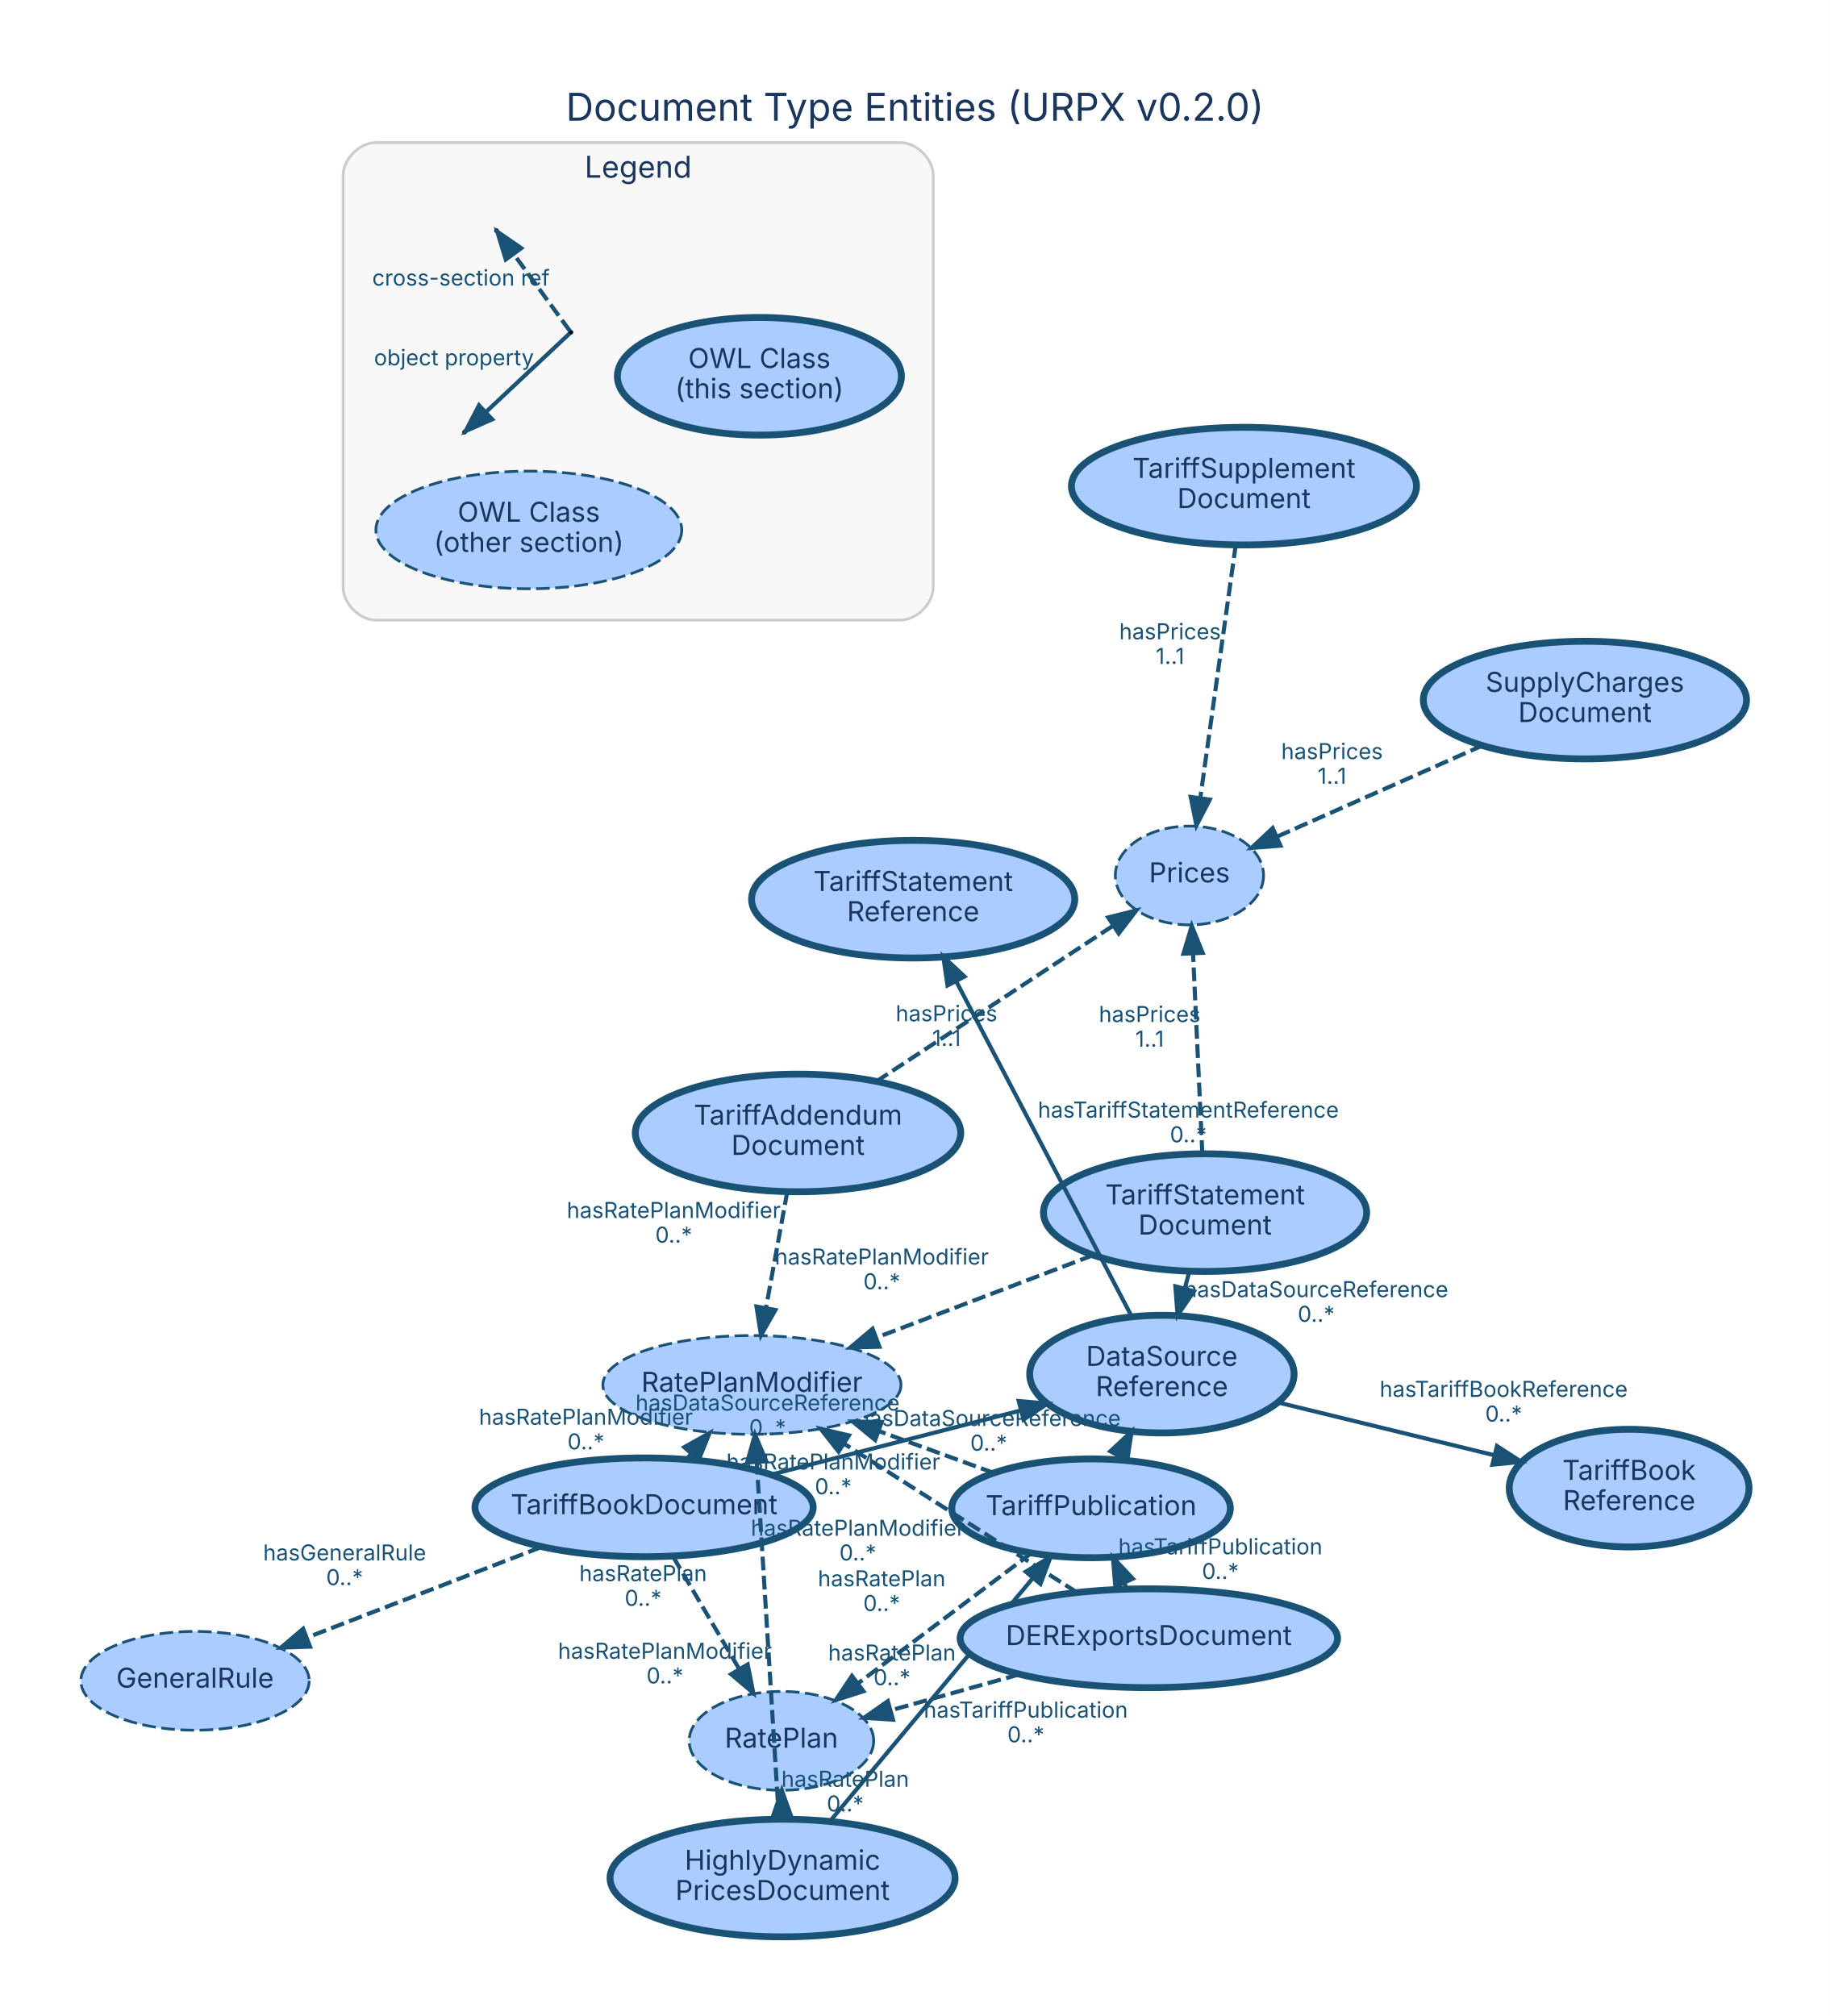
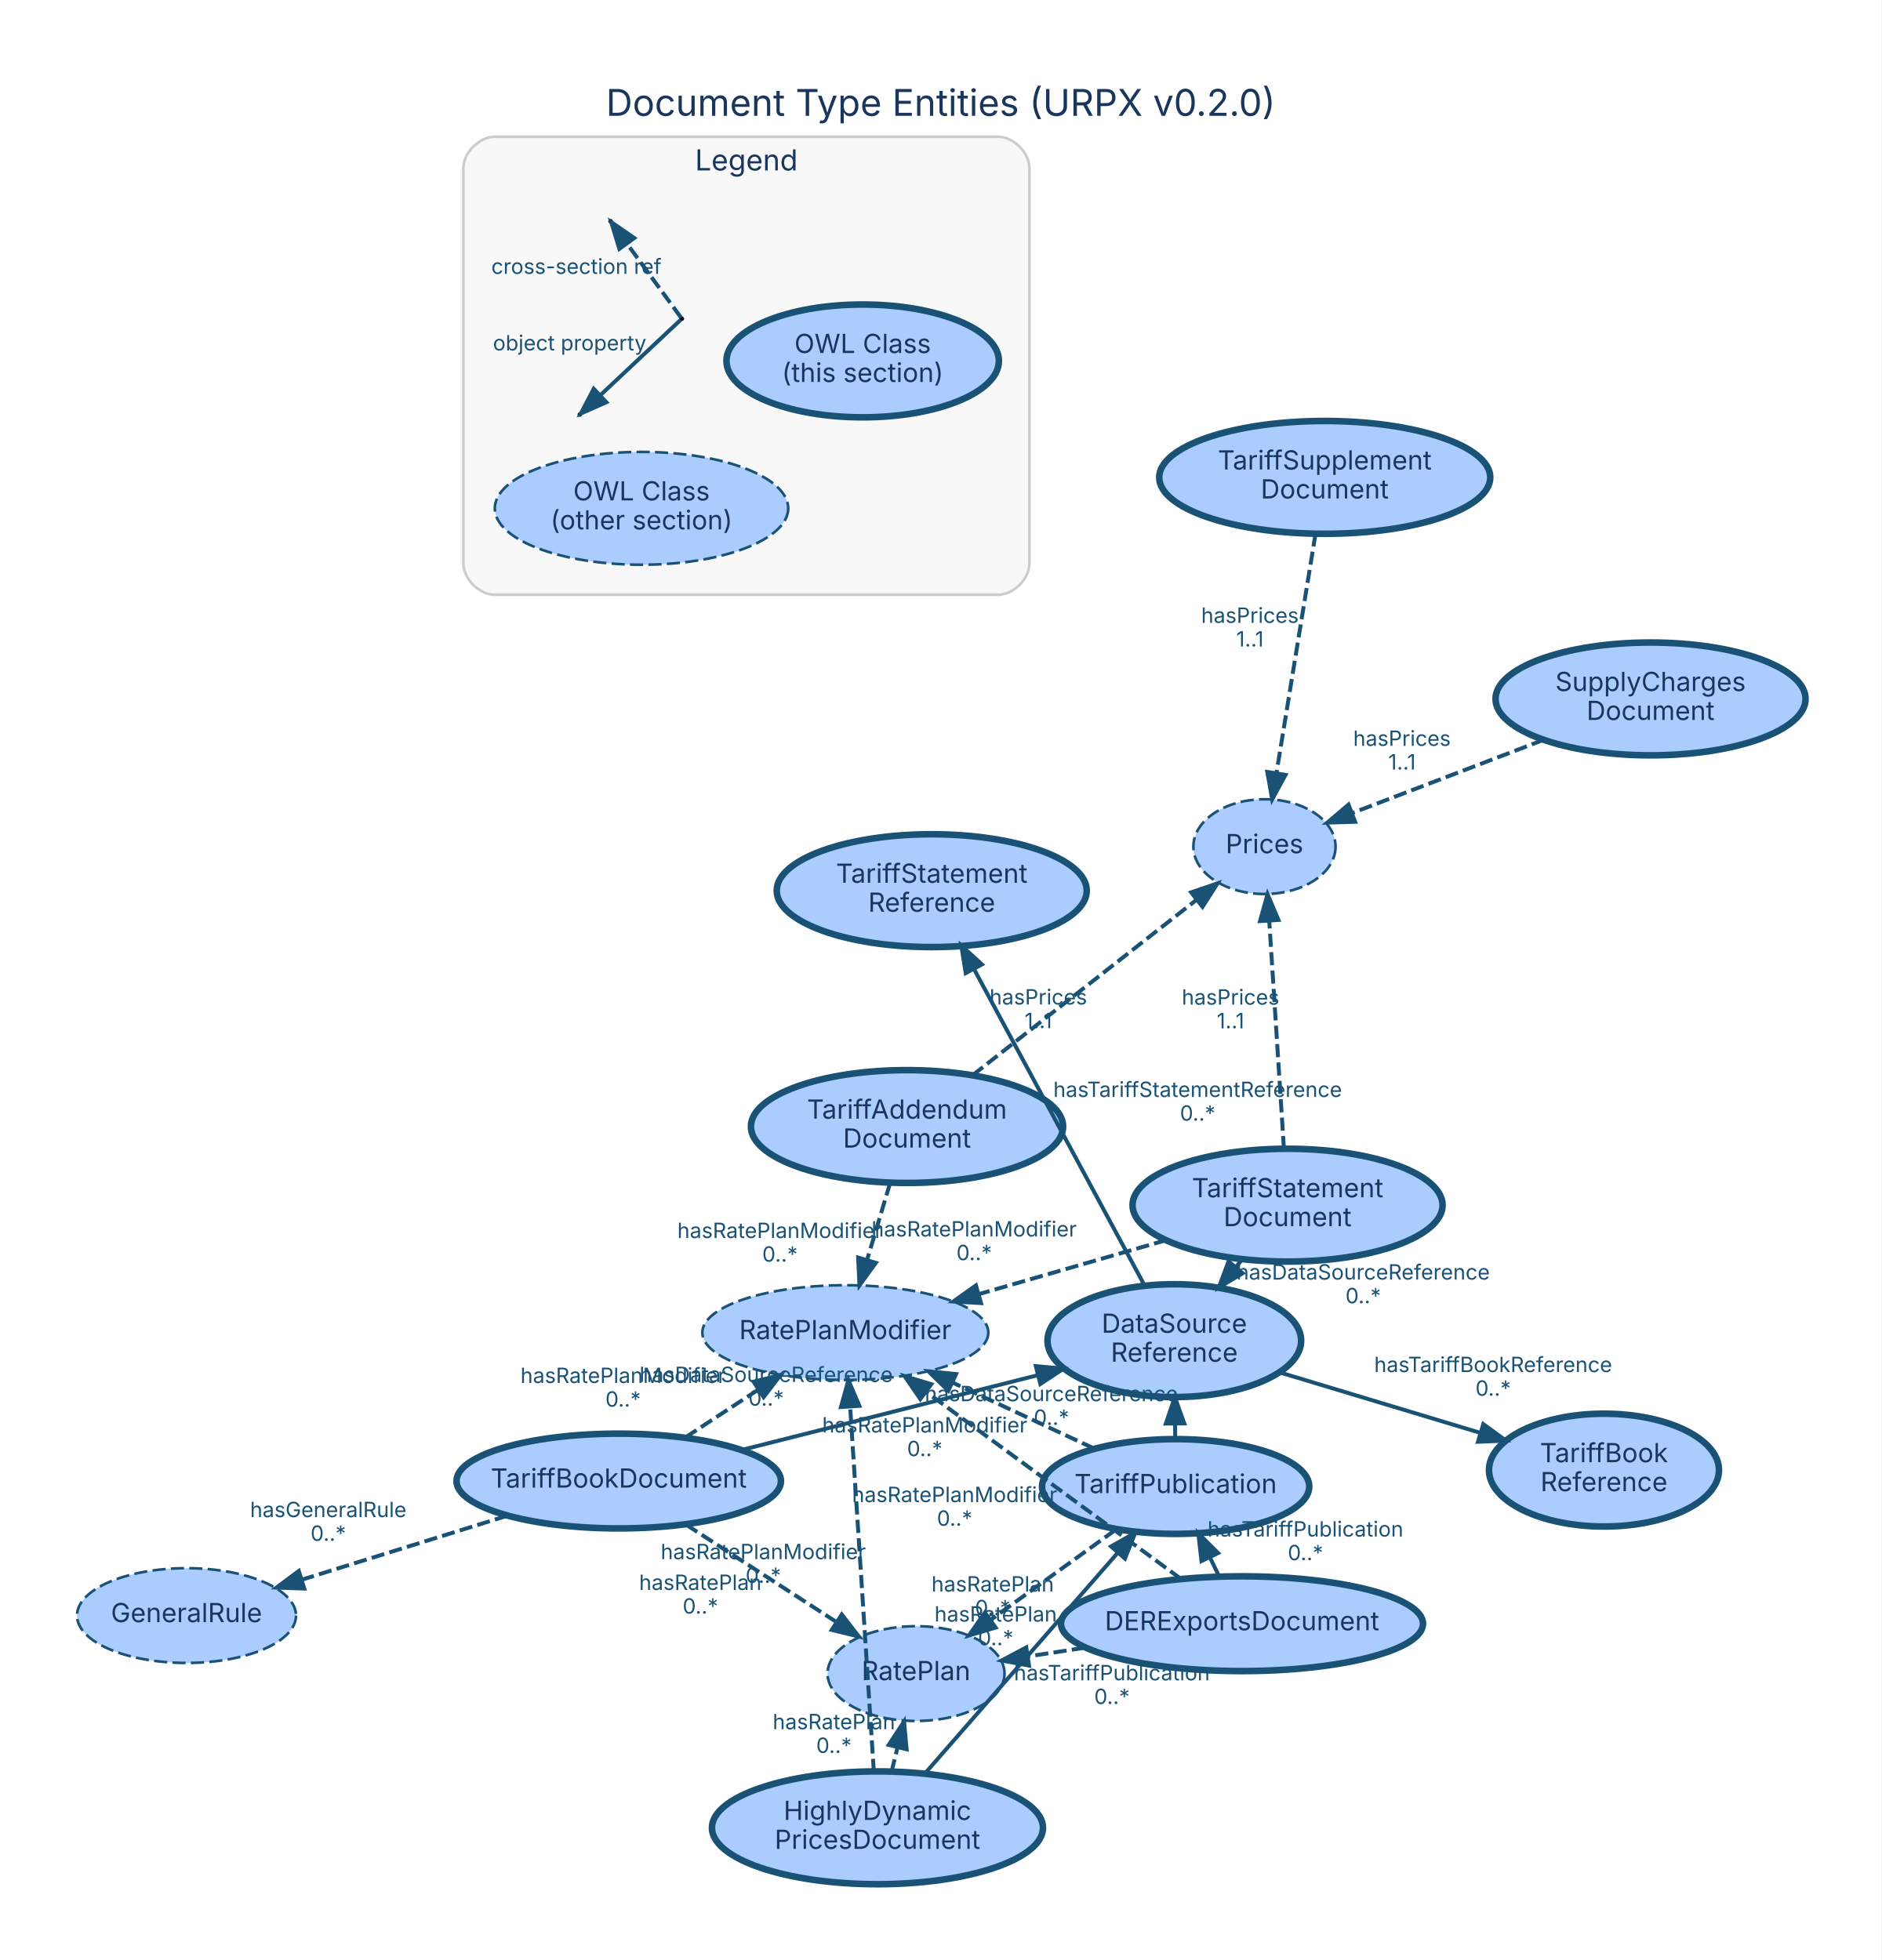
- <svg xmlns="http://www.w3.org/2000/svg" width="667pt" height="735pt" viewBox="0.00 0.00 666.60 734.60">
-   <g id="graph0" class="graph" transform="scale(1 1) rotate(0) translate(28.8 705.8)">
-     <polygon fill="white" stroke="transparent" points="-28.8,28.8 -28.8,-705.8 637.8,-705.8 637.8,28.8 -28.8,28.8" />
-     <text text-anchor="middle" x="304.5" y="-661.8" font-family="Inter, Helvetica, Arial, sans-serif" font-size="14.00" fill="#1a365d">Document Type Entities (URPX v0.2.0)</text>
+ <svg xmlns="http://www.w3.org/2000/svg" width="715pt" height="745pt" viewBox="0.00 0.00 714.60 744.60">
+   <g id="graph0" class="graph" transform="scale(1 1) rotate(0) translate(28.8 715.8)">
+     <polygon fill="white" stroke="transparent" points="-28.8,28.8 -28.8,-715.8 685.8,-715.8 685.8,28.8 -28.8,28.8" />
+     <text text-anchor="middle" x="328.5" y="-671.8" font-family="Inter, Helvetica, Arial, sans-serif" font-size="14.00" fill="#1a365d">Document Type Entities (URPX v0.2.0)</text>
    <g id="clust1" class="cluster">
-       <path fill="#f8f8f8" stroke="#cccccc" d="M108.18,-479.85C108.18,-479.85 299.18,-479.85 299.18,-479.85 305.18,-479.85 311.18,-485.85 311.18,-491.85 311.18,-491.85 311.18,-641.85 311.18,-641.85 311.18,-647.85 305.18,-653.85 299.18,-653.85 299.18,-653.85 108.18,-653.85 108.18,-653.85 102.18,-653.85 96.18,-647.85 96.18,-641.85 96.18,-641.85 96.18,-491.85 96.18,-491.85 96.18,-485.85 102.18,-479.85 108.18,-479.85" />
-       <text text-anchor="middle" x="203.68" y="-641.05" font-family="Inter, Helvetica, Arial, sans-serif" font-size="11.00" fill="#1a365d">Legend</text>
+       <path fill="#f8f8f8" stroke="#cccccc" d="M159.18,-489.85C159.18,-489.85 350.18,-489.85 350.18,-489.85 356.18,-489.85 362.18,-495.85 362.18,-501.85 362.18,-501.85 362.18,-651.85 362.18,-651.85 362.18,-657.85 356.18,-663.85 350.18,-663.85 350.18,-663.85 159.18,-663.85 159.18,-663.85 153.18,-663.85 147.18,-657.85 147.18,-651.85 147.18,-651.85 147.18,-501.85 147.18,-501.85 147.18,-495.85 153.18,-489.85 159.18,-489.85" />
+       <text text-anchor="middle" x="254.68" y="-651.05" font-family="Inter, Helvetica, Arial, sans-serif" font-size="11.00" fill="#1a365d">Legend</text>
    </g>
    <g id="node1" class="node">
-       <ellipse fill="#aaccff" stroke="#1a5276" stroke-width="2.5" cx="368.69" cy="-156.19" rx="50.75" ry="18" />
-       <text text-anchor="middle" x="368.69" y="-153.69" font-family="Inter, Helvetica, Arial, sans-serif" font-size="10.00" fill="#1a365d">TariffPublication</text>
+       <ellipse fill="#aaccff" stroke="#1a5276" stroke-width="2.5" cx="417.72" cy="-151.08" rx="50.75" ry="18" />
+       <text text-anchor="middle" x="417.72" y="-148.58" font-family="Inter, Helvetica, Arial, sans-serif" font-size="10.00" fill="#1a365d">TariffPublication</text>
    </g>
    <g id="node9" class="node">
-       <ellipse fill="#aaccff" stroke="#1a5276" stroke-width="2.5" cx="394.49" cy="-205.09" rx="48.17" ry="21.43" />
-       <text text-anchor="middle" x="394.49" y="-208.09" font-family="Inter, Helvetica, Arial, sans-serif" font-size="10.00" fill="#1a365d">DataSource</text>
-       <text text-anchor="middle" x="394.49" y="-197.09" font-family="Inter, Helvetica, Arial, sans-serif" font-size="10.00" fill="#1a365d">Reference</text>
+       <ellipse fill="#aaccff" stroke="#1a5276" stroke-width="2.5" cx="417.22" cy="-206.49" rx="48.17" ry="21.43" />
+       <text text-anchor="middle" x="417.22" y="-209.49" font-family="Inter, Helvetica, Arial, sans-serif" font-size="10.00" fill="#1a365d">DataSource</text>
+       <text text-anchor="middle" x="417.22" y="-198.49" font-family="Inter, Helvetica, Arial, sans-serif" font-size="10.00" fill="#1a365d">Reference</text>
    </g>
    <g id="edge1" class="edge">
-       <path fill="none" stroke="#1a5276" stroke-width="1.5" d="M378.15,-174.12C378.31,-174.43 378.47,-174.74 378.64,-175.04" />
-       <polygon fill="#1a5276" stroke="#1a5276" stroke-width="1.5" points="375.69,-176.97 383.46,-184.18 381.88,-173.7 375.69,-176.97" />
-       <text text-anchor="middle" x="331.39" y="-186.18" font-family="Inter, Helvetica, Arial, sans-serif" font-size="8.00" fill="#1a5276">hasDataSourceReference</text>
-       <text text-anchor="middle" x="331.39" y="-177.18" font-family="Inter, Helvetica, Arial, sans-serif" font-size="8.00" fill="#1a5276">0..*</text>
+       <path fill="none" stroke="#1a5276" stroke-width="1.5" d="M417.56,-169.22C417.54,-170.95 417.53,-172.75 417.51,-174.57" />
+       <polygon fill="#1a5276" stroke="#1a5276" stroke-width="1.5" points="414,-174.99 417.42,-185.02 421,-175.05 414,-174.99" />
+       <text text-anchor="middle" x="370.53" y="-183.49" font-family="Inter, Helvetica, Arial, sans-serif" font-size="8.00" fill="#1a5276">hasDataSourceReference</text>
+       <text text-anchor="middle" x="370.53" y="-174.49" font-family="Inter, Helvetica, Arial, sans-serif" font-size="8.00" fill="#1a5276">0..*</text>
    </g>
    <g id="node14" class="node">
-       <ellipse fill="#aaccff" stroke="#1a5276" stroke-dasharray="5,2" cx="255.88" cy="-71.46" rx="33.61" ry="18" />
-       <text text-anchor="middle" x="255.88" y="-68.96" font-family="Inter, Helvetica, Arial, sans-serif" font-size="10.00" fill="#1a365d">RatePlan</text>
+       <ellipse fill="#aaccff" stroke="#1a5276" stroke-dasharray="5,2" cx="319.12" cy="-80.01" rx="33.61" ry="18" />
+       <text text-anchor="middle" x="319.12" y="-77.51" font-family="Inter, Helvetica, Arial, sans-serif" font-size="10.00" fill="#1a365d">RatePlan</text>
    </g>
    <g id="edge2" class="edge">
-       <path fill="none" stroke="#1a5276" stroke-width="1.5" stroke-dasharray="5,2" d="M346.94,-139.85C328.98,-126.37 303.37,-107.13 283.88,-92.49" />
-       <polygon fill="#1a5276" stroke="#1a5276" stroke-width="1.5" points="285.77,-89.54 275.68,-86.33 281.57,-95.13 285.77,-89.54" />
-       <text text-anchor="middle" x="292.41" y="-127.77" font-family="Inter, Helvetica, Arial, sans-serif" font-size="8.00" fill="#1a5276">hasRatePlan</text>
-       <text text-anchor="middle" x="292.41" y="-118.77" font-family="Inter, Helvetica, Arial, sans-serif" font-size="8.00" fill="#1a5276">0..*</text>
+       <path fill="none" stroke="#1a5276" stroke-width="1.5" stroke-dasharray="5,2" d="M394.85,-134.59C380.77,-124.45 362.62,-111.36 347.61,-100.55" />
+       <polygon fill="#1a5276" stroke="#1a5276" stroke-width="1.5" points="349.35,-97.49 339.19,-94.48 345.26,-103.17 349.35,-97.49" />
+       <text text-anchor="middle" x="348.23" y="-111.17" font-family="Inter, Helvetica, Arial, sans-serif" font-size="8.00" fill="#1a5276">hasRatePlan</text>
+       <text text-anchor="middle" x="348.23" y="-102.17" font-family="Inter, Helvetica, Arial, sans-serif" font-size="8.00" fill="#1a5276">0..*</text>
    </g>
    <g id="node15" class="node">
-       <ellipse fill="#aaccff" stroke="#1a5276" stroke-dasharray="5,2" cx="245.13" cy="-201.15" rx="54.31" ry="18" />
-       <text text-anchor="middle" x="245.13" y="-198.65" font-family="Inter, Helvetica, Arial, sans-serif" font-size="10.00" fill="#1a365d">RatePlanModifier</text>
+       <ellipse fill="#aaccff" stroke="#1a5276" stroke-dasharray="5,2" cx="292.26" cy="-209.55" rx="54.31" ry="18" />
+       <text text-anchor="middle" x="292.26" y="-207.05" font-family="Inter, Helvetica, Arial, sans-serif" font-size="10.00" fill="#1a365d">RatePlanModifier</text>
    </g>
    <g id="edge3" class="edge">
-       <path fill="none" stroke="#1a5276" stroke-width="1.5" stroke-dasharray="5,2" d="M333.28,-169.08C320.19,-173.84 305.15,-179.31 291.24,-184.37" />
-       <polygon fill="#1a5276" stroke="#1a5276" stroke-width="1.5" points="290.03,-181.09 281.83,-187.8 292.43,-187.67 290.03,-181.09" />
-       <text text-anchor="middle" x="274.76" y="-170.32" font-family="Inter, Helvetica, Arial, sans-serif" font-size="8.00" fill="#1a5276">hasRatePlanModifier</text>
-       <text text-anchor="middle" x="274.76" y="-161.32" font-family="Inter, Helvetica, Arial, sans-serif" font-size="8.00" fill="#1a5276">0..*</text>
+       <path fill="none" stroke="#1a5276" stroke-width="1.5" stroke-dasharray="5,2" d="M386.71,-165.53C370.54,-173.06 350.57,-182.37 333.16,-190.49" />
+       <polygon fill="#1a5276" stroke="#1a5276" stroke-width="1.5" points="331.37,-187.46 323.79,-194.85 334.33,-193.8 331.37,-187.46" />
+       <text text-anchor="middle" x="322.43" y="-171.61" font-family="Inter, Helvetica, Arial, sans-serif" font-size="8.00" fill="#1a5276">hasRatePlanModifier</text>
+       <text text-anchor="middle" x="322.43" y="-162.61" font-family="Inter, Helvetica, Arial, sans-serif" font-size="8.00" fill="#1a5276">0..*</text>
    </g>
    <g id="node2" class="node">
-       <ellipse fill="#aaccff" stroke="#1a5276" stroke-width="2.5" cx="205.84" cy="-156.55" rx="61.62" ry="18" />
-       <text text-anchor="middle" x="205.84" y="-154.05" font-family="Inter, Helvetica, Arial, sans-serif" font-size="10.00" fill="#1a365d">TariffBookDocument</text>
+       <ellipse fill="#aaccff" stroke="#1a5276" stroke-width="2.5" cx="206.2" cy="-153.16" rx="61.62" ry="18" />
+       <text text-anchor="middle" x="206.2" y="-150.66" font-family="Inter, Helvetica, Arial, sans-serif" font-size="10.00" fill="#1a365d">TariffBookDocument</text>
    </g>
    <g id="edge4" class="edge">
-       <path fill="none" stroke="#1a5276" stroke-width="1.5" d="M252.47,-168.55C280,-175.63 314.87,-184.6 343.18,-191.88" />
-       <polygon fill="#1a5276" stroke="#1a5276" stroke-width="1.5" points="342.33,-195.28 352.89,-194.38 344.08,-188.5 342.33,-195.28" />
-       <text text-anchor="middle" x="250.82" y="-191.82" font-family="Inter, Helvetica, Arial, sans-serif" font-size="8.00" fill="#1a5276">hasDataSourceReference</text>
-       <text text-anchor="middle" x="250.82" y="-182.82" font-family="Inter, Helvetica, Arial, sans-serif" font-size="8.00" fill="#1a5276">0..*</text>
+       <path fill="none" stroke="#1a5276" stroke-width="1.5" d="M253.03,-165C286.3,-173.4 330.97,-184.69 365.32,-193.37" />
+       <polygon fill="#1a5276" stroke="#1a5276" stroke-width="1.5" points="364.62,-196.8 375.17,-195.86 366.34,-190.02 364.62,-196.8" />
+       <text text-anchor="middle" x="262.18" y="-190.78" font-family="Inter, Helvetica, Arial, sans-serif" font-size="8.00" fill="#1a5276">hasDataSourceReference</text>
+       <text text-anchor="middle" x="262.18" y="-181.78" font-family="Inter, Helvetica, Arial, sans-serif" font-size="8.00" fill="#1a5276">0..*</text>
    </g>
    <g id="node12" class="node">
-       <ellipse fill="#aaccff" stroke="#1a5276" stroke-dasharray="5,2" cx="42.24" cy="-93.34" rx="41.59" ry="18" />
-       <text text-anchor="middle" x="42.24" y="-90.84" font-family="Inter, Helvetica, Arial, sans-serif" font-size="10.00" fill="#1a365d">GeneralRule</text>
+       <ellipse fill="#aaccff" stroke="#1a5276" stroke-dasharray="5,2" cx="42.04" cy="-102.05" rx="41.59" ry="18" />
+       <text text-anchor="middle" x="42.04" y="-99.55" font-family="Inter, Helvetica, Arial, sans-serif" font-size="10.00" fill="#1a365d">GeneralRule</text>
    </g>
    <g id="edge5" class="edge">
-       <path fill="none" stroke="#1a5276" stroke-width="1.5" stroke-dasharray="5,2" d="M168.31,-142.05C142.88,-132.23 109.28,-119.25 83.17,-109.15" />
-       <polygon fill="#1a5276" stroke="#1a5276" stroke-width="1.5" points="84.14,-105.78 73.56,-105.44 81.62,-112.31 84.14,-105.78" />
-       <text text-anchor="middle" x="96.74" y="-137.2" font-family="Inter, Helvetica, Arial, sans-serif" font-size="8.00" fill="#1a5276">hasGeneralRule</text>
-       <text text-anchor="middle" x="96.74" y="-128.2" font-family="Inter, Helvetica, Arial, sans-serif" font-size="8.00" fill="#1a5276">0..*</text>
+       <path fill="none" stroke="#1a5276" stroke-width="1.5" stroke-dasharray="5,2" d="M163.92,-140C139.96,-132.54 110.02,-123.22 85.82,-115.68" />
+       <polygon fill="#1a5276" stroke="#1a5276" stroke-width="1.5" points="86.76,-112.31 76.17,-112.68 84.68,-118.99 86.76,-112.31" />
+       <text text-anchor="middle" x="95.87" y="-139.44" font-family="Inter, Helvetica, Arial, sans-serif" font-size="8.00" fill="#1a5276">hasGeneralRule</text>
+       <text text-anchor="middle" x="95.87" y="-130.44" font-family="Inter, Helvetica, Arial, sans-serif" font-size="8.00" fill="#1a5276">0..*</text>
    </g>
    <g id="edge6" class="edge">
-       <path fill="none" stroke="#1a5276" stroke-width="1.5" stroke-dasharray="5,2" d="M216.45,-138.51C223.45,-126.62 232.72,-110.85 240.51,-97.6" />
-       <polygon fill="#1a5276" stroke="#1a5276" stroke-width="1.5" points="243.58,-99.29 245.63,-88.9 237.54,-95.74 243.58,-99.29" />
-       <text text-anchor="middle" x="205.48" y="-129.65" font-family="Inter, Helvetica, Arial, sans-serif" font-size="8.00" fill="#1a5276">hasRatePlan</text>
-       <text text-anchor="middle" x="205.48" y="-120.65" font-family="Inter, Helvetica, Arial, sans-serif" font-size="8.00" fill="#1a5276">0..*</text>
+       <path fill="none" stroke="#1a5276" stroke-width="1.5" stroke-dasharray="5,2" d="M231.82,-136.56C248.67,-125.65 270.8,-111.32 288.56,-99.81" />
+       <polygon fill="#1a5276" stroke="#1a5276" stroke-width="1.5" points="290.91,-102.46 297.4,-94.08 287.1,-96.58 290.91,-102.46" />
+       <text text-anchor="middle" x="237.19" y="-111.79" font-family="Inter, Helvetica, Arial, sans-serif" font-size="8.00" fill="#1a5276">hasRatePlan</text>
+       <text text-anchor="middle" x="237.19" y="-102.79" font-family="Inter, Helvetica, Arial, sans-serif" font-size="8.00" fill="#1a5276">0..*</text>
    </g>
    <g id="edge7" class="edge">
-       <path fill="none" stroke="#1a5276" stroke-width="1.5" stroke-dasharray="5,2" d="M221.37,-174.18C221.88,-174.76 222.4,-175.35 222.92,-175.94" />
-       <polygon fill="#1a5276" stroke="#1a5276" stroke-width="1.5" points="220.48,-178.46 229.71,-183.65 225.73,-173.84 220.48,-178.46" />
-       <text text-anchor="middle" x="184.65" y="-186.66" font-family="Inter, Helvetica, Arial, sans-serif" font-size="8.00" fill="#1a5276">hasRatePlanModifier</text>
-       <text text-anchor="middle" x="184.65" y="-177.66" font-family="Inter, Helvetica, Arial, sans-serif" font-size="8.00" fill="#1a5276">0..*</text>
+       <path fill="none" stroke="#1a5276" stroke-width="1.5" stroke-dasharray="5,2" d="M231.56,-169.77C240.2,-175.44 249.99,-181.85 259.15,-187.85" />
+       <polygon fill="#1a5276" stroke="#1a5276" stroke-width="1.5" points="257.4,-190.89 267.68,-193.44 261.23,-185.03 257.4,-190.89" />
+       <text text-anchor="middle" x="207.85" y="-190.41" font-family="Inter, Helvetica, Arial, sans-serif" font-size="8.00" fill="#1a5276">hasRatePlanModifier</text>
+       <text text-anchor="middle" x="207.85" y="-181.41" font-family="Inter, Helvetica, Arial, sans-serif" font-size="8.00" fill="#1a5276">0..*</text>
    </g>
    <g id="node3" class="node">
-       <ellipse fill="#aaccff" stroke="#1a5276" stroke-width="2.5" cx="410.22" cy="-263.94" rx="58.88" ry="21.43" />
-       <text text-anchor="middle" x="410.22" y="-266.94" font-family="Inter, Helvetica, Arial, sans-serif" font-size="10.00" fill="#1a365d">TariffStatement</text>
-       <text text-anchor="middle" x="410.22" y="-255.94" font-family="Inter, Helvetica, Arial, sans-serif" font-size="10.00" fill="#1a365d">Document</text>
+       <ellipse fill="#aaccff" stroke="#1a5276" stroke-width="2.5" cx="460.23" cy="-257.96" rx="58.88" ry="21.43" />
+       <text text-anchor="middle" x="460.23" y="-260.96" font-family="Inter, Helvetica, Arial, sans-serif" font-size="10.00" fill="#1a365d">TariffStatement</text>
+       <text text-anchor="middle" x="460.23" y="-249.96" font-family="Inter, Helvetica, Arial, sans-serif" font-size="10.00" fill="#1a365d">Document</text>
    </g>
    <g id="edge8" class="edge">
-       <path fill="none" stroke="#1a5276" stroke-width="1.5" d="M404.54,-242.69C403.99,-240.64 403.43,-238.52 402.86,-236.39" />
-       <polygon fill="#1a5276" stroke="#1a5276" stroke-width="1.5" points="406.18,-235.26 400.21,-226.5 399.41,-237.07 406.18,-235.26" />
-       <text text-anchor="middle" x="450.7" y="-233.14" font-family="Inter, Helvetica, Arial, sans-serif" font-size="8.00" fill="#1a5276">hasDataSourceReference</text>
-       <text text-anchor="middle" x="450.7" y="-224.14" font-family="Inter, Helvetica, Arial, sans-serif" font-size="8.00" fill="#1a5276">0..*</text>
+       <path fill="none" stroke="#1a5276" stroke-width="1.5" d="M443.23,-237.62C442.39,-236.61 441.53,-235.58 440.67,-234.55" />
+       <polygon fill="#1a5276" stroke="#1a5276" stroke-width="1.5" points="443.2,-232.11 434.1,-226.68 437.82,-236.6 443.2,-232.11" />
+       <text text-anchor="middle" x="488.95" y="-229.69" font-family="Inter, Helvetica, Arial, sans-serif" font-size="8.00" fill="#1a5276">hasDataSourceReference</text>
+       <text text-anchor="middle" x="488.95" y="-220.69" font-family="Inter, Helvetica, Arial, sans-serif" font-size="8.00" fill="#1a5276">0..*</text>
    </g>
    <g id="node13" class="node">
-       <ellipse fill="#aaccff" stroke="#1a5276" stroke-dasharray="5,2" cx="404.53" cy="-386.79" rx="27" ry="18" />
-       <text text-anchor="middle" x="404.53" y="-384.29" font-family="Inter, Helvetica, Arial, sans-serif" font-size="10.00" fill="#1a365d">Prices</text>
+       <ellipse fill="#aaccff" stroke="#1a5276" stroke-dasharray="5,2" cx="451.46" cy="-394.17" rx="27" ry="18" />
+       <text text-anchor="middle" x="451.46" y="-391.67" font-family="Inter, Helvetica, Arial, sans-serif" font-size="10.00" fill="#1a365d">Prices</text>
    </g>
    <g id="edge9" class="edge">
-       <path fill="none" stroke="#1a5276" stroke-width="1.5" stroke-dasharray="5,2" d="M409.23,-285.34C408.3,-305.54 406.89,-335.98 405.85,-358.25" />
-       <polygon fill="#1a5276" stroke="#1a5276" stroke-width="1.5" points="402.35,-358.29 405.38,-368.44 409.34,-358.61 402.35,-358.29" />
-       <text text-anchor="middle" x="390.04" y="-333.39" font-family="Inter, Helvetica, Arial, sans-serif" font-size="8.00" fill="#1a5276">hasPrices</text>
-       <text text-anchor="middle" x="390.04" y="-324.39" font-family="Inter, Helvetica, Arial, sans-serif" font-size="8.00" fill="#1a5276">1..1</text>
+       <path fill="none" stroke="#1a5276" stroke-width="1.5" stroke-dasharray="5,2" d="M458.86,-279.25C457.36,-302.55 454.95,-340.04 453.28,-365.83" />
+       <polygon fill="#1a5276" stroke="#1a5276" stroke-width="1.5" points="449.77,-365.88 452.62,-376.09 456.76,-366.33 449.77,-365.88" />
+       <text text-anchor="middle" x="438.57" y="-334.14" font-family="Inter, Helvetica, Arial, sans-serif" font-size="8.00" fill="#1a5276">hasPrices</text>
+       <text text-anchor="middle" x="438.57" y="-325.14" font-family="Inter, Helvetica, Arial, sans-serif" font-size="8.00" fill="#1a5276">1..1</text>
    </g>
    <g id="edge10" class="edge">
-       <path fill="none" stroke="#1a5276" stroke-width="1.5" stroke-dasharray="5,2" d="M369.41,-248.42C345.47,-239.32 315.18,-227.79 290.49,-218.4" />
-       <polygon fill="#1a5276" stroke="#1a5276" stroke-width="1.5" points="291.57,-215.07 280.98,-214.79 289.09,-221.62 291.57,-215.07" />
-       <text text-anchor="middle" x="292.45" y="-245.01" font-family="Inter, Helvetica, Arial, sans-serif" font-size="8.00" fill="#1a5276">hasRatePlanModifier</text>
-       <text text-anchor="middle" x="292.45" y="-236.01" font-family="Inter, Helvetica, Arial, sans-serif" font-size="8.00" fill="#1a5276">0..*</text>
+       <path fill="none" stroke="#1a5276" stroke-width="1.5" stroke-dasharray="5,2" d="M414.33,-244.73C392.25,-238.37 365.71,-230.72 343.02,-224.18" />
+       <polygon fill="#1a5276" stroke="#1a5276" stroke-width="1.5" points="343.81,-220.76 333.23,-221.35 341.87,-227.49 343.81,-220.76" />
+       <text text-anchor="middle" x="341.18" y="-246.06" font-family="Inter, Helvetica, Arial, sans-serif" font-size="8.00" fill="#1a5276">hasRatePlanModifier</text>
+       <text text-anchor="middle" x="341.18" y="-237.06" font-family="Inter, Helvetica, Arial, sans-serif" font-size="8.00" fill="#1a5276">0..*</text>
    </g>
    <g id="node4" class="node">
-       <ellipse fill="#aaccff" stroke="#1a5276" stroke-width="2.5" cx="424.4" cy="-528.66" rx="62.87" ry="21.43" />
-       <text text-anchor="middle" x="424.4" y="-531.66" font-family="Inter, Helvetica, Arial, sans-serif" font-size="10.00" fill="#1a365d">TariffSupplement</text>
-       <text text-anchor="middle" x="424.4" y="-520.66" font-family="Inter, Helvetica, Arial, sans-serif" font-size="10.00" fill="#1a365d">Document</text>
+       <ellipse fill="#aaccff" stroke="#1a5276" stroke-width="2.5" cx="474.35" cy="-534.44" rx="62.87" ry="21.43" />
+       <text text-anchor="middle" x="474.35" y="-537.44" font-family="Inter, Helvetica, Arial, sans-serif" font-size="10.00" fill="#1a365d">TariffSupplement</text>
+       <text text-anchor="middle" x="474.35" y="-526.44" font-family="Inter, Helvetica, Arial, sans-serif" font-size="10.00" fill="#1a365d">Document</text>
    </g>
    <g id="edge11" class="edge">
-       <path fill="none" stroke="#1a5276" stroke-width="1.5" stroke-dasharray="5,2" d="M421.42,-507.42C417.98,-482.85 412.31,-442.3 408.49,-415.08" />
-       <polygon fill="#1a5276" stroke="#1a5276" stroke-width="1.5" points="411.94,-414.43 407.08,-405.01 405,-415.4 411.94,-414.43" />
-       <text text-anchor="middle" x="397.46" y="-472.85" font-family="Inter, Helvetica, Arial, sans-serif" font-size="8.00" fill="#1a5276">hasPrices</text>
-       <text text-anchor="middle" x="397.46" y="-463.85" font-family="Inter, Helvetica, Arial, sans-serif" font-size="8.00" fill="#1a5276">1..1</text>
+       <path fill="none" stroke="#1a5276" stroke-width="1.5" stroke-dasharray="5,2" d="M470.87,-513.13C466.9,-488.78 460.38,-448.82 456,-422.02" />
+       <polygon fill="#1a5276" stroke="#1a5276" stroke-width="1.5" points="459.45,-421.41 454.39,-412.11 452.54,-422.54 459.45,-421.41" />
+       <text text-anchor="middle" x="445.94" y="-479.18" font-family="Inter, Helvetica, Arial, sans-serif" font-size="8.00" fill="#1a5276">hasPrices</text>
+       <text text-anchor="middle" x="445.94" y="-470.18" font-family="Inter, Helvetica, Arial, sans-serif" font-size="8.00" fill="#1a5276">1..1</text>
    </g>
    <g id="node5" class="node">
-       <ellipse fill="#aaccff" stroke="#1a5276" stroke-width="2.5" cx="261.93" cy="-292.97" rx="59.29" ry="21.43" />
-       <text text-anchor="middle" x="261.93" y="-295.97" font-family="Inter, Helvetica, Arial, sans-serif" font-size="10.00" fill="#1a365d">TariffAddendum</text>
-       <text text-anchor="middle" x="261.93" y="-284.97" font-family="Inter, Helvetica, Arial, sans-serif" font-size="10.00" fill="#1a365d">Document</text>
+       <ellipse fill="#aaccff" stroke="#1a5276" stroke-width="2.5" cx="315.69" cy="-287.83" rx="59.29" ry="21.43" />
+       <text text-anchor="middle" x="315.69" y="-290.83" font-family="Inter, Helvetica, Arial, sans-serif" font-size="10.00" fill="#1a365d">TariffAddendum</text>
+       <text text-anchor="middle" x="315.69" y="-279.83" font-family="Inter, Helvetica, Arial, sans-serif" font-size="10.00" fill="#1a365d">Document</text>
    </g>
    <g id="edge12" class="edge">
-       <path fill="none" stroke="#1a5276" stroke-width="1.5" stroke-dasharray="5,2" d="M290.44,-311.73C315.49,-328.21 351.72,-352.04 376.59,-368.41" />
-       <polygon fill="#1a5276" stroke="#1a5276" stroke-width="1.5" points="374.92,-371.5 385.2,-374.07 378.77,-365.65 374.92,-371.5" />
-       <text text-anchor="middle" x="316.02" y="-333.67" font-family="Inter, Helvetica, Arial, sans-serif" font-size="8.00" fill="#1a5276">hasPrices</text>
-       <text text-anchor="middle" x="316.02" y="-324.67" font-family="Inter, Helvetica, Arial, sans-serif" font-size="8.00" fill="#1a5276">1..1</text>
+       <path fill="none" stroke="#1a5276" stroke-width="1.5" stroke-dasharray="5,2" d="M340.59,-307.33C364.7,-326.22 401.08,-354.72 425.53,-373.86" />
+       <polygon fill="#1a5276" stroke="#1a5276" stroke-width="1.5" points="423.61,-376.8 433.64,-380.22 427.93,-371.29 423.61,-376.8" />
+       <text text-anchor="middle" x="365.56" y="-334.2" font-family="Inter, Helvetica, Arial, sans-serif" font-size="8.00" fill="#1a5276">hasPrices</text>
+       <text text-anchor="middle" x="365.56" y="-325.2" font-family="Inter, Helvetica, Arial, sans-serif" font-size="8.00" fill="#1a5276">1..1</text>
    </g>
    <g id="edge13" class="edge">
-       <path fill="none" stroke="#1a5276" stroke-width="1.5" stroke-dasharray="5,2" d="M258.03,-271.68C255.71,-259.01 252.75,-242.8 250.24,-229.11" />
-       <polygon fill="#1a5276" stroke="#1a5276" stroke-width="1.5" points="253.68,-228.45 248.44,-219.24 246.79,-229.71 253.68,-228.45" />
-       <text text-anchor="middle" x="216.64" y="-261.99" font-family="Inter, Helvetica, Arial, sans-serif" font-size="8.00" fill="#1a5276">hasRatePlanModifier</text>
-       <text text-anchor="middle" x="216.64" y="-252.99" font-family="Inter, Helvetica, Arial, sans-serif" font-size="8.00" fill="#1a5276">0..*</text>
+       <path fill="none" stroke="#1a5276" stroke-width="1.5" stroke-dasharray="5,2" d="M309.29,-266.44C306.6,-257.46 303.44,-246.91 300.58,-237.34" />
+       <polygon fill="#1a5276" stroke="#1a5276" stroke-width="1.5" points="303.85,-236.05 297.63,-227.47 297.14,-238.05 303.85,-236.05" />
+       <text text-anchor="middle" x="267.43" y="-245.49" font-family="Inter, Helvetica, Arial, sans-serif" font-size="8.00" fill="#1a5276">hasRatePlanModifier</text>
+       <text text-anchor="middle" x="267.43" y="-236.49" font-family="Inter, Helvetica, Arial, sans-serif" font-size="8.00" fill="#1a5276">0..*</text>
    </g>
    <g id="node6" class="node">
-       <ellipse fill="#aaccff" stroke="#1a5276" stroke-width="2.5" cx="548.62" cy="-450.7" rx="58.88" ry="21.43" />
-       <text text-anchor="middle" x="548.62" y="-453.7" font-family="Inter, Helvetica, Arial, sans-serif" font-size="10.00" fill="#1a365d">SupplyCharges</text>
-       <text text-anchor="middle" x="548.62" y="-442.7" font-family="Inter, Helvetica, Arial, sans-serif" font-size="10.00" fill="#1a365d">Document</text>
+       <ellipse fill="#aaccff" stroke="#1a5276" stroke-width="2.5" cx="598.1" cy="-450.28" rx="58.88" ry="21.43" />
+       <text text-anchor="middle" x="598.1" y="-453.28" font-family="Inter, Helvetica, Arial, sans-serif" font-size="10.00" fill="#1a365d">SupplyCharges</text>
+       <text text-anchor="middle" x="598.1" y="-442.28" font-family="Inter, Helvetica, Arial, sans-serif" font-size="10.00" fill="#1a365d">Document</text>
    </g>
    <g id="edge14" class="edge">
-       <path fill="none" stroke="#1a5276" stroke-width="1.5" stroke-dasharray="5,2" d="M511.51,-434.24C488.27,-423.93 458.63,-410.78 436.44,-400.94" />
-       <polygon fill="#1a5276" stroke="#1a5276" stroke-width="1.5" points="437.69,-397.66 427.12,-396.81 434.85,-404.06 437.69,-397.66" />
-       <text text-anchor="middle" x="456.48" y="-429.19" font-family="Inter, Helvetica, Arial, sans-serif" font-size="8.00" fill="#1a5276">hasPrices</text>
-       <text text-anchor="middle" x="456.48" y="-420.19" font-family="Inter, Helvetica, Arial, sans-serif" font-size="8.00" fill="#1a5276">1..1</text>
+       <path fill="none" stroke="#1a5276" stroke-width="1.5" stroke-dasharray="5,2" d="M557.64,-434.8C534.71,-426.02 506.36,-415.18 484.72,-406.9" />
+       <polygon fill="#1a5276" stroke="#1a5276" stroke-width="1.5" points="485.89,-403.6 475.3,-403.29 483.39,-410.14 485.89,-403.6" />
+       <text text-anchor="middle" x="503.68" y="-432.45" font-family="Inter, Helvetica, Arial, sans-serif" font-size="8.00" fill="#1a5276">hasPrices</text>
+       <text text-anchor="middle" x="503.68" y="-423.45" font-family="Inter, Helvetica, Arial, sans-serif" font-size="8.00" fill="#1a5276">1..1</text>
    </g>
    <g id="node7" class="node">
-       <ellipse fill="#aaccff" stroke="#1a5276" stroke-width="2.5" cx="256.3" cy="-21.47" rx="62.87" ry="21.43" />
-       <text text-anchor="middle" x="256.3" y="-24.47" font-family="Inter, Helvetica, Arial, sans-serif" font-size="10.00" fill="#1a365d">HighlyDynamic</text>
-       <text text-anchor="middle" x="256.3" y="-13.47" font-family="Inter, Helvetica, Arial, sans-serif" font-size="10.00" fill="#1a365d">PricesDocument</text>
+       <ellipse fill="#aaccff" stroke="#1a5276" stroke-width="2.5" cx="304.47" cy="-21.42" rx="62.87" ry="21.43" />
+       <text text-anchor="middle" x="304.47" y="-24.42" font-family="Inter, Helvetica, Arial, sans-serif" font-size="10.00" fill="#1a365d">HighlyDynamic</text>
+       <text text-anchor="middle" x="304.47" y="-13.42" font-family="Inter, Helvetica, Arial, sans-serif" font-size="10.00" fill="#1a365d">PricesDocument</text>
    </g>
    <g id="edge17" class="edge">
-       <path fill="none" stroke="#1a5276" stroke-width="1.5" d="M273.37,-41.93C293.2,-65.71 325.95,-104.97 347.43,-130.71" />
-       <polygon fill="#1a5276" stroke="#1a5276" stroke-width="1.5" points="344.88,-133.11 353.97,-138.55 350.25,-128.63 344.88,-133.11" />
-       <text text-anchor="middle" x="344.9" y="-79.92" font-family="Inter, Helvetica, Arial, sans-serif" font-size="8.00" fill="#1a5276">hasTariffPublication</text>
-       <text text-anchor="middle" x="344.9" y="-70.92" font-family="Inter, Helvetica, Arial, sans-serif" font-size="8.00" fill="#1a5276">0..*</text>
+       <path fill="none" stroke="#1a5276" stroke-width="1.5" d="M322.42,-41.97C342.25,-64.68 374.22,-101.27 395.59,-125.74" />
+       <polygon fill="#1a5276" stroke="#1a5276" stroke-width="1.5" points="393.19,-128.31 402.4,-133.54 398.46,-123.7 393.19,-128.31" />
+       <text text-anchor="middle" x="393.51" y="-77.45" font-family="Inter, Helvetica, Arial, sans-serif" font-size="8.00" fill="#1a5276">hasTariffPublication</text>
+       <text text-anchor="middle" x="393.51" y="-68.45" font-family="Inter, Helvetica, Arial, sans-serif" font-size="8.00" fill="#1a5276">0..*</text>
    </g>
    <g id="edge15" class="edge">
-       <path fill="none" stroke="#1a5276" stroke-width="1.5" stroke-dasharray="5,2" d="M256.12,-42.96C256.12,-43.07 256.12,-43.18 256.12,-43.29" />
-       <polygon fill="#1a5276" stroke="#1a5276" stroke-width="1.5" points="252.61,-43.41 256.03,-53.44 259.61,-43.47 252.61,-43.41" />
-       <text text-anchor="middle" x="279.12" y="-54.73" font-family="Inter, Helvetica, Arial, sans-serif" font-size="8.00" fill="#1a5276">hasRatePlan</text>
-       <text text-anchor="middle" x="279.12" y="-45.73" font-family="Inter, Helvetica, Arial, sans-serif" font-size="8.00" fill="#1a5276">0..*</text>
+       <path fill="none" stroke="#1a5276" stroke-width="1.5" stroke-dasharray="5,2" d="M309.76,-42.57C310.52,-45.62 311.32,-48.8 312.11,-51.96" />
+       <polygon fill="#1a5276" stroke="#1a5276" stroke-width="1.5" points="308.75,-52.94 314.57,-61.8 315.54,-51.25 308.75,-52.94" />
+       <text text-anchor="middle" x="287.93" y="-58.87" font-family="Inter, Helvetica, Arial, sans-serif" font-size="8.00" fill="#1a5276">hasRatePlan</text>
+       <text text-anchor="middle" x="287.93" y="-49.87" font-family="Inter, Helvetica, Arial, sans-serif" font-size="8.00" fill="#1a5276">0..*</text>
    </g>
    <g id="edge16" class="edge">
-       <path fill="none" stroke="#1a5276" stroke-width="1.5" stroke-dasharray="5,2" d="M254.97,-42.79C252.96,-75.14 249.14,-136.67 246.89,-172.77" />
-       <polygon fill="#1a5276" stroke="#1a5276" stroke-width="1.5" points="243.38,-172.9 246.25,-183.1 250.36,-173.34 243.38,-172.9" />
-       <text text-anchor="middle" x="213.43" y="-101.38" font-family="Inter, Helvetica, Arial, sans-serif" font-size="8.00" fill="#1a5276">hasRatePlanModifier</text>
-       <text text-anchor="middle" x="213.43" y="-92.38" font-family="Inter, Helvetica, Arial, sans-serif" font-size="8.00" fill="#1a5276">0..*</text>
+       <path fill="none" stroke="#1a5276" stroke-width="1.5" stroke-dasharray="5,2" d="M303.1,-42.64C300.89,-76.57 296.58,-143.1 294.11,-181.11" />
+       <polygon fill="#1a5276" stroke="#1a5276" stroke-width="1.5" points="290.59,-181.27 293.44,-191.48 297.58,-181.73 290.59,-181.27" />
+       <text text-anchor="middle" x="261.1" y="-123.47" font-family="Inter, Helvetica, Arial, sans-serif" font-size="8.00" fill="#1a5276">hasRatePlanModifier</text>
+       <text text-anchor="middle" x="261.1" y="-114.47" font-family="Inter, Helvetica, Arial, sans-serif" font-size="8.00" fill="#1a5276">0..*</text>
    </g>
    <g id="node8" class="node">
-       <ellipse fill="#aaccff" stroke="#1a5276" stroke-width="2.5" cx="389.74" cy="-108.85" rx="68.75" ry="18" />
-       <text text-anchor="middle" x="389.74" y="-106.35" font-family="Inter, Helvetica, Arial, sans-serif" font-size="10.00" fill="#1a365d">DERExportsDocument</text>
+       <ellipse fill="#aaccff" stroke="#1a5276" stroke-width="2.5" cx="442.93" cy="-98.96" rx="68.75" ry="18" />
+       <text text-anchor="middle" x="442.93" y="-96.46" font-family="Inter, Helvetica, Arial, sans-serif" font-size="10.00" fill="#1a365d">DERExportsDocument</text>
    </g>
    <g id="edge20" class="edge">
-       <path fill="none" stroke="#1a5276" stroke-width="1.5" d="M381.78,-126.75C381.47,-127.45 381.15,-128.17 380.83,-128.89" />
-       <polygon fill="#1a5276" stroke="#1a5276" stroke-width="1.5" points="377.52,-127.71 376.66,-138.27 383.92,-130.55 377.52,-127.71" />
-       <text text-anchor="middle" x="415.8" y="-139.42" font-family="Inter, Helvetica, Arial, sans-serif" font-size="8.00" fill="#1a5276">hasTariffPublication</text>
-       <text text-anchor="middle" x="415.8" y="-130.42" font-family="Inter, Helvetica, Arial, sans-serif" font-size="8.00" fill="#1a5276">0..*</text>
+       <path fill="none" stroke="#1a5276" stroke-width="1.5" d="M434.26,-116.9C433.13,-119.21 431.97,-121.63 430.79,-124.05" />
+       <polygon fill="#1a5276" stroke="#1a5276" stroke-width="1.5" points="427.53,-122.76 426.33,-133.28 433.83,-125.81 427.53,-122.76" />
+       <text text-anchor="middle" x="467.03" y="-132.07" font-family="Inter, Helvetica, Arial, sans-serif" font-size="8.00" fill="#1a5276">hasTariffPublication</text>
+       <text text-anchor="middle" x="467.03" y="-123.07" font-family="Inter, Helvetica, Arial, sans-serif" font-size="8.00" fill="#1a5276">0..*</text>
    </g>
    <g id="edge18" class="edge">
-       <path fill="none" stroke="#1a5276" stroke-width="1.5" stroke-dasharray="5,2" d="M342.55,-95.67C327.26,-91.4 310.46,-86.7 295.75,-82.6" />
-       <polygon fill="#1a5276" stroke="#1a5276" stroke-width="1.5" points="296.53,-79.18 285.95,-79.86 294.64,-85.92 296.53,-79.18" />
-       <text text-anchor="middle" x="296.15" y="-100.73" font-family="Inter, Helvetica, Arial, sans-serif" font-size="8.00" fill="#1a5276">hasRatePlan</text>
-       <text text-anchor="middle" x="296.15" y="-91.73" font-family="Inter, Helvetica, Arial, sans-serif" font-size="8.00" fill="#1a5276">0..*</text>
+       <path fill="none" stroke="#1a5276" stroke-width="1.5" stroke-dasharray="5,2" d="M383.2,-89.82C375.89,-88.7 368.54,-87.58 361.55,-86.51" />
+       <polygon fill="#1a5276" stroke="#1a5276" stroke-width="1.5" points="362.04,-83.04 351.63,-84.99 360.99,-89.96 362.04,-83.04" />
+       <text text-anchor="middle" x="349.38" y="-99.76" font-family="Inter, Helvetica, Arial, sans-serif" font-size="8.00" fill="#1a5276">hasRatePlan</text>
+       <text text-anchor="middle" x="349.38" y="-90.76" font-family="Inter, Helvetica, Arial, sans-serif" font-size="8.00" fill="#1a5276">0..*</text>
    </g>
    <g id="edge19" class="edge">
-       <path fill="none" stroke="#1a5276" stroke-width="1.5" stroke-dasharray="5,2" d="M363.55,-125.56C339.81,-140.71 304.7,-163.13 278.87,-179.62" />
-       <polygon fill="#1a5276" stroke="#1a5276" stroke-width="1.5" points="276.7,-176.85 270.15,-185.18 280.47,-182.75 276.7,-176.85" />
-       <text text-anchor="middle" x="283.71" y="-146.19" font-family="Inter, Helvetica, Arial, sans-serif" font-size="8.00" fill="#1a5276">hasRatePlanModifier</text>
-       <text text-anchor="middle" x="283.71" y="-137.19" font-family="Inter, Helvetica, Arial, sans-serif" font-size="8.00" fill="#1a5276">0..*</text>
+       <path fill="none" stroke="#1a5276" stroke-width="1.5" stroke-dasharray="5,2" d="M419.72,-116C393.73,-135.08 351.49,-166.08 322.83,-187.11" />
+       <polygon fill="#1a5276" stroke="#1a5276" stroke-width="1.5" points="320.75,-184.29 314.76,-193.03 324.9,-189.94 320.75,-184.29" />
+       <text text-anchor="middle" x="333.77" y="-145.16" font-family="Inter, Helvetica, Arial, sans-serif" font-size="8.00" fill="#1a5276">hasRatePlanModifier</text>
+       <text text-anchor="middle" x="333.77" y="-136.16" font-family="Inter, Helvetica, Arial, sans-serif" font-size="8.00" fill="#1a5276">0..*</text>
    </g>
    <g id="node10" class="node">
-       <ellipse fill="#aaccff" stroke="#1a5276" stroke-width="2.5" cx="564.72" cy="-163.55" rx="43.68" ry="21.43" />
-       <text text-anchor="middle" x="564.72" y="-166.55" font-family="Inter, Helvetica, Arial, sans-serif" font-size="10.00" fill="#1a365d">TariffBook</text>
-       <text text-anchor="middle" x="564.72" y="-155.55" font-family="Inter, Helvetica, Arial, sans-serif" font-size="10.00" fill="#1a365d">Reference</text>
+       <ellipse fill="#aaccff" stroke="#1a5276" stroke-width="2.5" cx="580.41" cy="-157.31" rx="43.68" ry="21.43" />
+       <text text-anchor="middle" x="580.41" y="-160.31" font-family="Inter, Helvetica, Arial, sans-serif" font-size="10.00" fill="#1a365d">TariffBook</text>
+       <text text-anchor="middle" x="580.41" y="-149.31" font-family="Inter, Helvetica, Arial, sans-serif" font-size="10.00" fill="#1a365d">Reference</text>
    </g>
    <g id="edge21" class="edge">
-       <path fill="none" stroke="#1a5276" stroke-width="1.5" d="M436.57,-194.82C460.45,-188.99 490.47,-181.67 515.45,-175.57" />
-       <polygon fill="#1a5276" stroke="#1a5276" stroke-width="1.5" points="516.57,-178.9 525.46,-173.13 514.91,-172.1 516.57,-178.9" />
-       <text text-anchor="middle" x="519.01" y="-196.8" font-family="Inter, Helvetica, Arial, sans-serif" font-size="8.00" fill="#1a5276">hasTariffBookReference</text>
-       <text text-anchor="middle" x="519.01" y="-187.8" font-family="Inter, Helvetica, Arial, sans-serif" font-size="8.00" fill="#1a5276">0..*</text>
+       <path fill="none" stroke="#1a5276" stroke-width="1.5" d="M457.14,-194.46C480.2,-187.51 509.32,-178.73 533.47,-171.45" />
+       <polygon fill="#1a5276" stroke="#1a5276" stroke-width="1.5" points="534.57,-174.78 543.14,-168.54 532.55,-168.07 534.57,-174.78" />
+       <text text-anchor="middle" x="538.31" y="-194.55" font-family="Inter, Helvetica, Arial, sans-serif" font-size="8.00" fill="#1a5276">hasTariffBookReference</text>
+       <text text-anchor="middle" x="538.31" y="-185.55" font-family="Inter, Helvetica, Arial, sans-serif" font-size="8.00" fill="#1a5276">0..*</text>
    </g>
    <g id="node11" class="node">
-       <ellipse fill="#aaccff" stroke="#1a5276" stroke-width="2.5" cx="303.88" cy="-378.15" rx="58.88" ry="21.43" />
-       <text text-anchor="middle" x="303.88" y="-381.15" font-family="Inter, Helvetica, Arial, sans-serif" font-size="10.00" fill="#1a365d">TariffStatement</text>
-       <text text-anchor="middle" x="303.88" y="-370.15" font-family="Inter, Helvetica, Arial, sans-serif" font-size="10.00" fill="#1a365d">Reference</text>
+       <ellipse fill="#aaccff" stroke="#1a5276" stroke-width="2.5" cx="325.08" cy="-377.44" rx="58.88" ry="21.43" />
+       <text text-anchor="middle" x="325.08" y="-380.44" font-family="Inter, Helvetica, Arial, sans-serif" font-size="10.00" fill="#1a365d">TariffStatement</text>
+       <text text-anchor="middle" x="325.08" y="-369.44" font-family="Inter, Helvetica, Arial, sans-serif" font-size="10.00" fill="#1a365d">Reference</text>
    </g>
    <g id="edge22" class="edge">
-       <path fill="none" stroke="#1a5276" stroke-width="1.5" d="M383.56,-225.96C367.64,-256.37 337.99,-313.01 319.69,-347.96" />
-       <polygon fill="#1a5276" stroke="#1a5276" stroke-width="1.5" points="316.39,-346.72 314.85,-357.2 322.59,-349.97 316.39,-346.72" />
-       <text text-anchor="middle" x="404.12" y="-298.56" font-family="Inter, Helvetica, Arial, sans-serif" font-size="8.00" fill="#1a5276">hasTariffStatementReference</text>
-       <text text-anchor="middle" x="404.12" y="-289.56" font-family="Inter, Helvetica, Arial, sans-serif" font-size="8.00" fill="#1a5276">0..*</text>
+       <path fill="none" stroke="#1a5276" stroke-width="1.5" d="M405.92,-227.45C389.71,-257.52 359.78,-313.06 341.23,-347.47" />
+       <polygon fill="#1a5276" stroke="#1a5276" stroke-width="1.5" points="337.99,-346.11 336.32,-356.57 344.15,-349.43 337.99,-346.11" />
+       <text text-anchor="middle" x="426.08" y="-299.06" font-family="Inter, Helvetica, Arial, sans-serif" font-size="8.00" fill="#1a5276">hasTariffStatementReference</text>
+       <text text-anchor="middle" x="426.08" y="-290.06" font-family="Inter, Helvetica, Arial, sans-serif" font-size="8.00" fill="#1a5276">0..*</text>
    </g>
    <g id="node16" class="node">
-       <ellipse fill="#aaccff" stroke="#1a5276" stroke-width="2.5" cx="247.85" cy="-568.69" rx="51.74" ry="21.43" />
-       <text text-anchor="middle" x="247.85" y="-571.69" font-family="Inter, Helvetica, Arial, sans-serif" font-size="10.00" fill="#1a365d">OWL Class</text>
-       <text text-anchor="middle" x="247.85" y="-560.69" font-family="Inter, Helvetica, Arial, sans-serif" font-size="10.00" fill="#1a365d">(this section)</text>
+       <ellipse fill="#aaccff" stroke="#1a5276" stroke-width="2.5" cx="298.85" cy="-578.69" rx="51.74" ry="21.43" />
+       <text text-anchor="middle" x="298.85" y="-581.69" font-family="Inter, Helvetica, Arial, sans-serif" font-size="10.00" fill="#1a365d">OWL Class</text>
+       <text text-anchor="middle" x="298.85" y="-570.69" font-family="Inter, Helvetica, Arial, sans-serif" font-size="10.00" fill="#1a365d">(this section)</text>
    </g>
    <g id="node17" class="node">
-       <ellipse fill="#aaccff" stroke="#1a5276" stroke-dasharray="5,2" cx="163.85" cy="-512.69" rx="55.72" ry="21.43" />
-       <text text-anchor="middle" x="163.85" y="-515.69" font-family="Inter, Helvetica, Arial, sans-serif" font-size="10.00" fill="#1a365d">OWL Class</text>
-       <text text-anchor="middle" x="163.85" y="-504.69" font-family="Inter, Helvetica, Arial, sans-serif" font-size="10.00" fill="#1a365d">(other section)</text>
+       <ellipse fill="#aaccff" stroke="#1a5276" stroke-dasharray="5,2" cx="214.85" cy="-522.69" rx="55.72" ry="21.43" />
+       <text text-anchor="middle" x="214.85" y="-525.69" font-family="Inter, Helvetica, Arial, sans-serif" font-size="10.00" fill="#1a365d">OWL Class</text>
+       <text text-anchor="middle" x="214.85" y="-514.69" font-family="Inter, Helvetica, Arial, sans-serif" font-size="10.00" fill="#1a365d">(other section)</text>
    </g>
    <g id="node18" class="node">
-       <ellipse fill="black" stroke="black" cx="179.17" cy="-584.72" rx="0.36" ry="0.36" />
+       <ellipse fill="black" stroke="black" cx="230.17" cy="-594.72" rx="0.36" ry="0.36" />
    </g>
    <g id="node19" class="node">
-       <ellipse fill="black" stroke="black" cx="140.42" cy="-548.34" rx="0.36" ry="0.36" />
+       <ellipse fill="black" stroke="black" cx="191.42" cy="-558.34" rx="0.36" ry="0.36" />
    </g>
    <g id="edge23" class="edge">
-       <path fill="none" stroke="#1a5276" stroke-width="1.5" d="M178.73,-584.31C175.8,-581.56 158.75,-565.55 148.4,-555.84" />
-       <polygon fill="#1a5276" stroke="#1a5276" stroke-width="1.5" points="150.49,-553 140.8,-548.7 145.7,-558.1 150.49,-553" />
-       <text text-anchor="middle" x="136.57" y="-572.68" font-family="Inter, Helvetica, Arial, sans-serif" font-size="8.00" fill="#1a5276">object property</text>
+       <path fill="none" stroke="#1a5276" stroke-width="1.5" d="M229.73,-594.31C226.8,-591.56 209.75,-575.55 199.4,-565.84" />
+       <polygon fill="#1a5276" stroke="#1a5276" stroke-width="1.5" points="201.49,-563 191.8,-558.7 196.7,-568.1 201.49,-563" />
+       <text text-anchor="middle" x="187.57" y="-582.68" font-family="Inter, Helvetica, Arial, sans-serif" font-size="8.00" fill="#1a5276">object property</text>
    </g>
    <g id="node20" class="node">
-       <ellipse fill="black" stroke="black" cx="152.09" cy="-621.75" rx="0.36" ry="0.36" />
+       <ellipse fill="black" stroke="black" cx="203.09" cy="-631.75" rx="0.36" ry="0.36" />
    </g>
    <g id="edge24" class="edge">
-       <path fill="none" stroke="#1a5276" stroke-width="1.5" stroke-dasharray="5,2" d="M178.86,-585.14C176.88,-587.85 165.65,-603.21 158.38,-613.16" />
-       <polygon fill="#1a5276" stroke="#1a5276" stroke-width="1.5" points="155.44,-611.25 152.36,-621.39 161.09,-615.38 155.44,-611.25" />
-       <text text-anchor="middle" x="139.12" y="-601.75" font-family="Inter, Helvetica, Arial, sans-serif" font-size="8.00" fill="#1a5276">cross-section ref</text>
+       <path fill="none" stroke="#1a5276" stroke-width="1.5" stroke-dasharray="5,2" d="M229.86,-595.14C227.88,-597.85 216.65,-613.21 209.38,-623.16" />
+       <polygon fill="#1a5276" stroke="#1a5276" stroke-width="1.5" points="206.44,-621.25 203.36,-631.39 212.09,-625.38 206.44,-621.25" />
+       <text text-anchor="middle" x="190.12" y="-611.75" font-family="Inter, Helvetica, Arial, sans-serif" font-size="8.00" fill="#1a5276">cross-section ref</text>
    </g>
  </g>
</svg>
